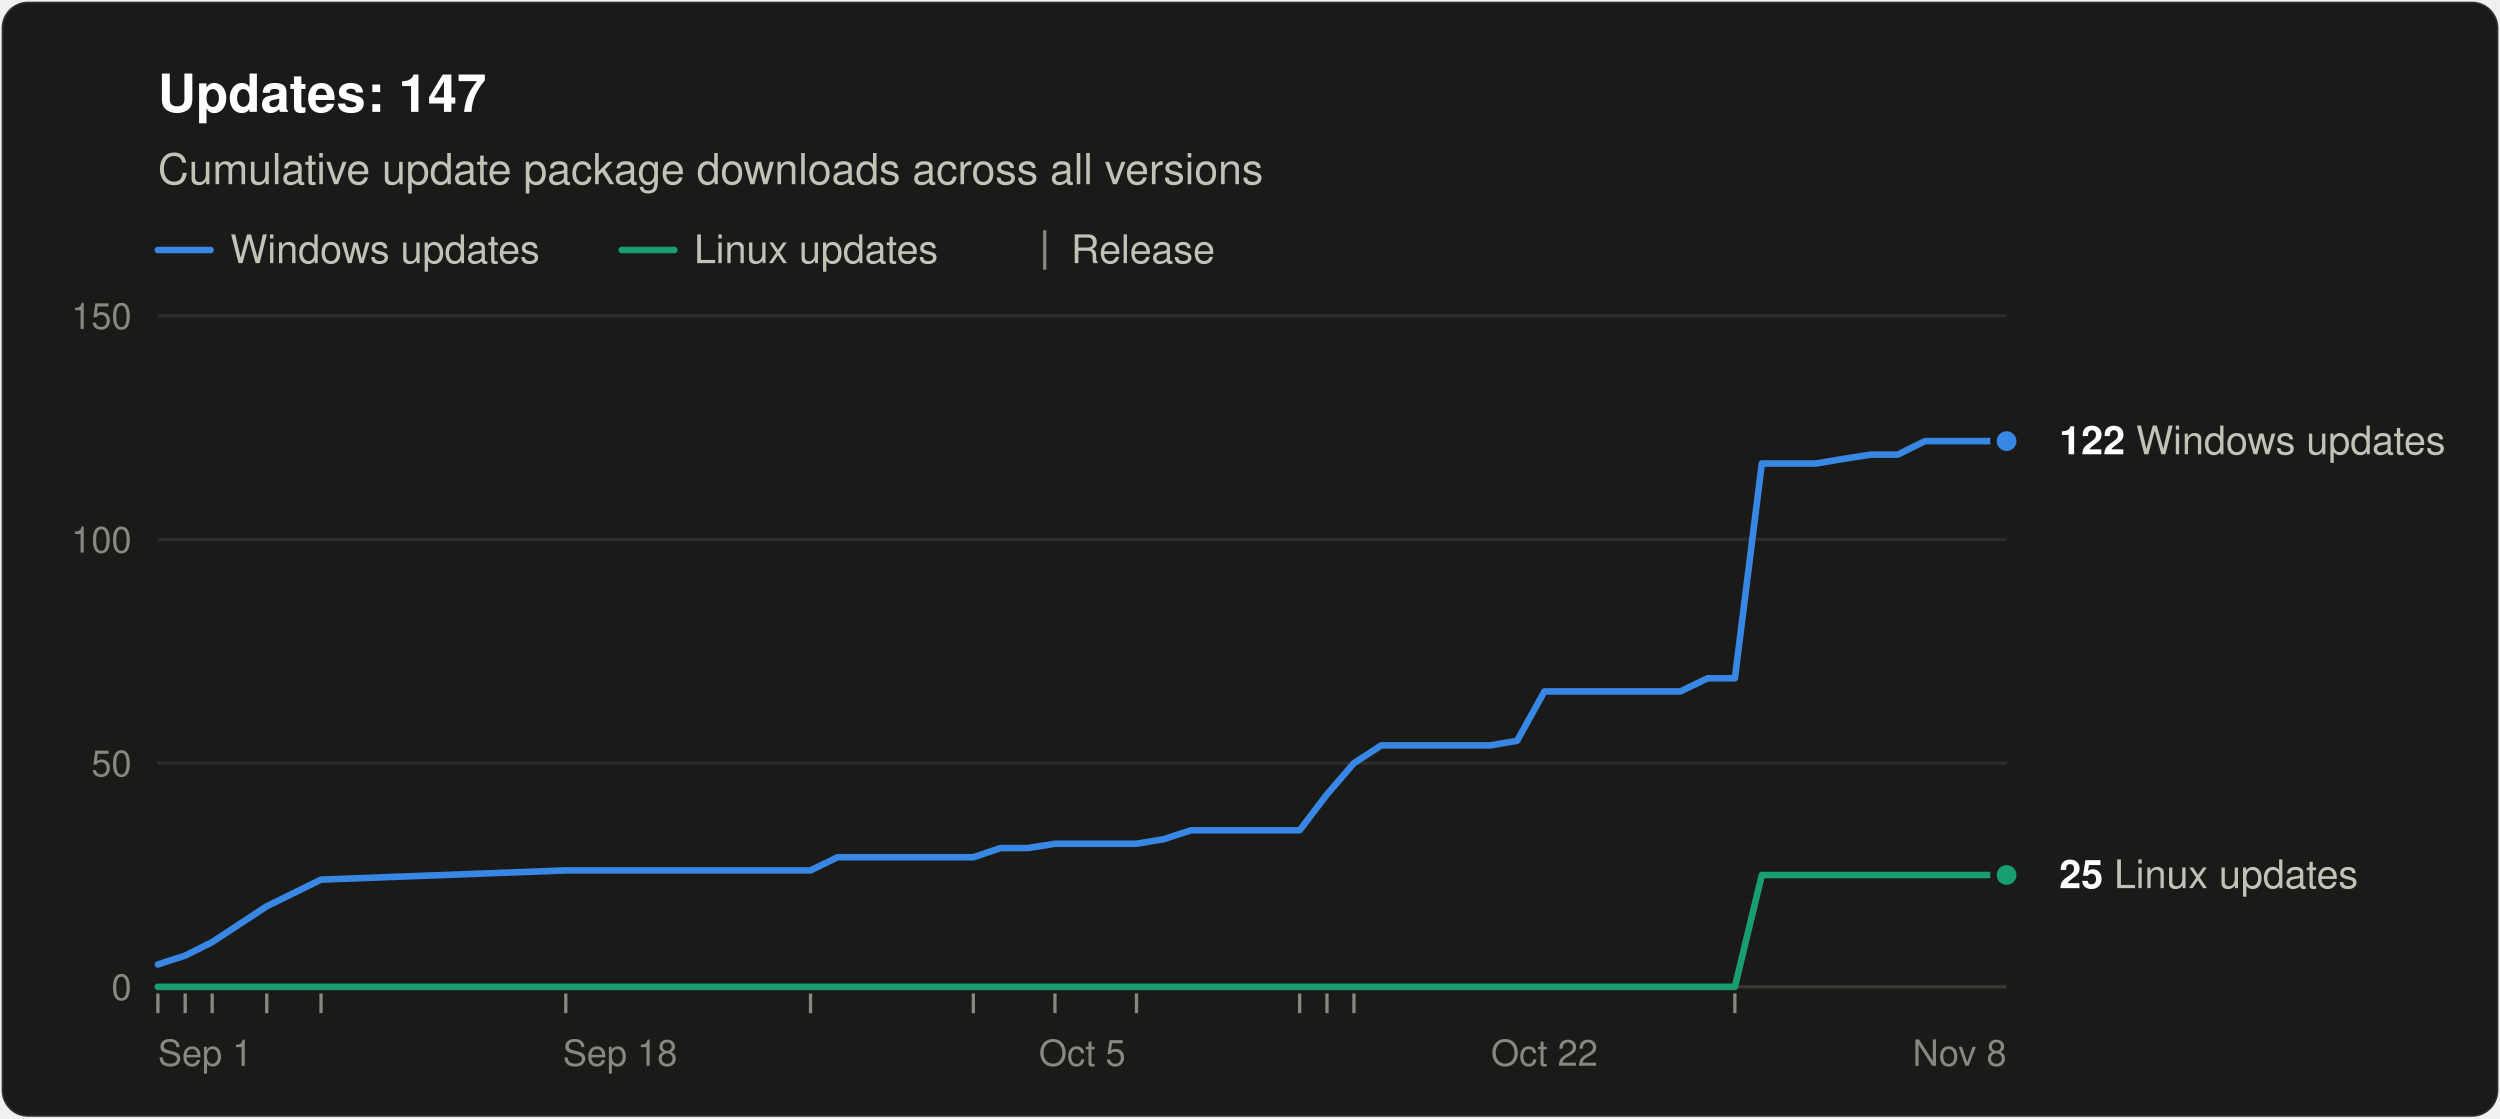
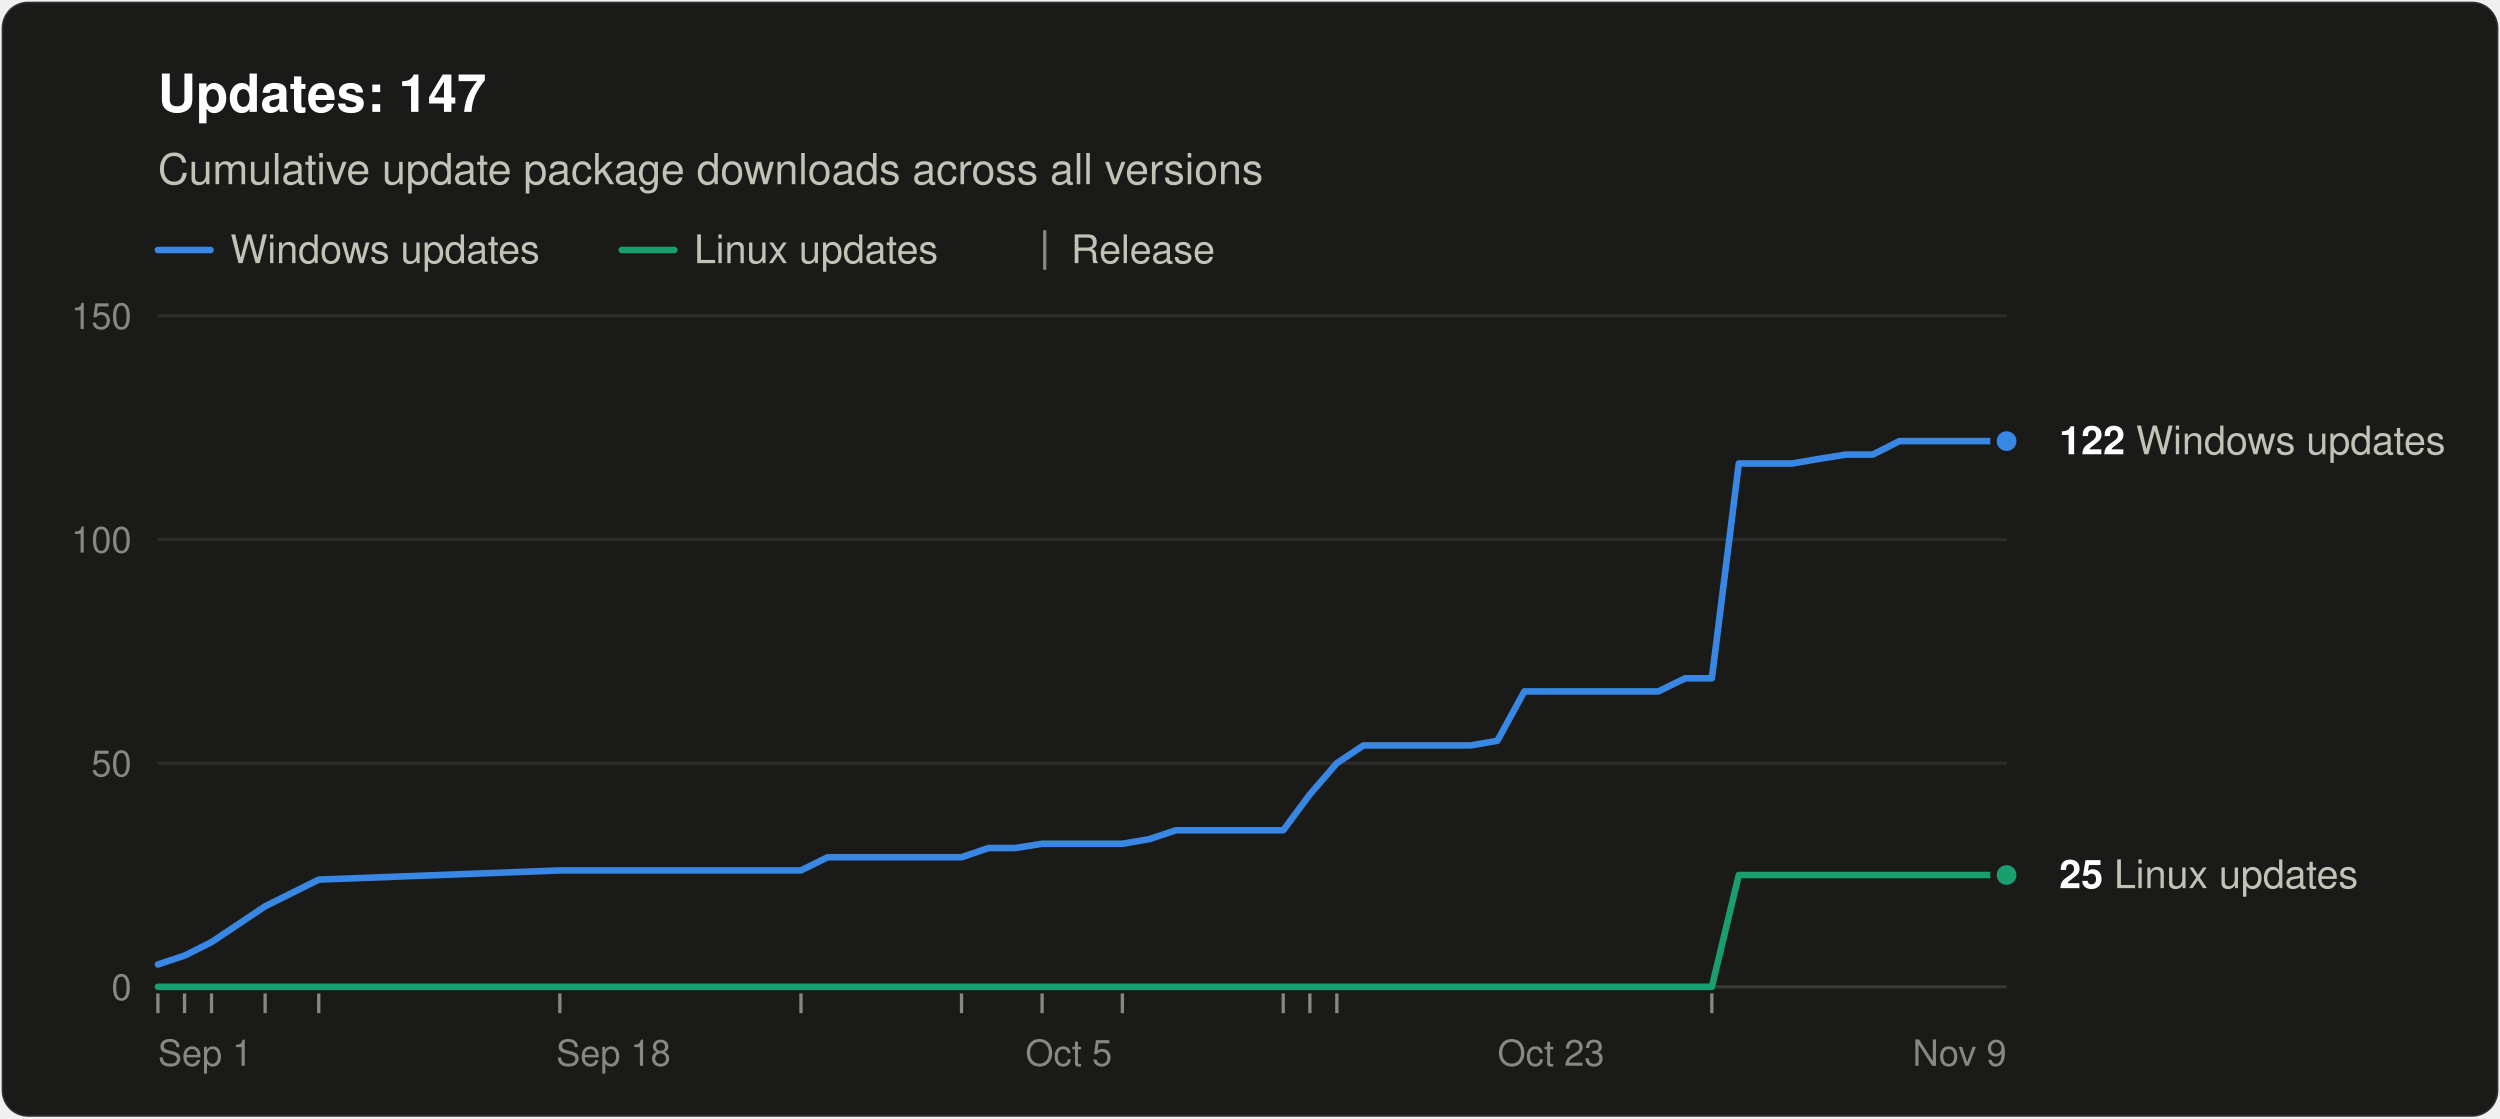
<svg xmlns="http://www.w3.org/2000/svg" width="760" height="340" viewBox="0 0 760 340" role="img" aria-labelledby="title desc" font-family="system-ui, -apple-system, &quot;Segoe UI&quot;, Helvetica, Arial, sans-serif">
  <rect x="0.5" y="0.5" width="759" height="339" rx="8" fill="#1a1a19" stroke="rgba(255,255,255,0.10)" />
  <text x="48" y="34" font-size="16" font-weight="600" fill="#ffffff">Updates: 147</text>
  <text x="48" y="56" font-size="13" fill="#c3c2b7">Cumulative update package downloads across all versions</text>
  <line x1="48" y1="76" x2="64" y2="76" stroke="#3987e5" stroke-width="2" stroke-linecap="round" />
  <text x="70" y="80" font-size="12" fill="#c3c2b7">Windows updates</text>
  <line x1="189.0" y1="76" x2="205.0" y2="76" stroke="#199e70" stroke-width="2" stroke-linecap="round" />
  <text x="211.0" y="80" font-size="12" fill="#c3c2b7">Linux updates</text>
  <line x1="317.6" y1="70" x2="317.6" y2="82" stroke="#898781" />
  <text x="325.6" y="80" font-size="12" fill="#c3c2b7">Release</text>
  <line x1="48" y1="300.0" x2="610" y2="300.0" stroke="#383835" />
  <text x="40" y="304.0" font-size="11" text-anchor="end" fill="#898781" style="font-variant-numeric: tabular-nums">0</text>
  <line x1="48" y1="232.0" x2="610" y2="232.0" stroke="#2c2c2a" />
  <text x="40" y="236.0" font-size="11" text-anchor="end" fill="#898781" style="font-variant-numeric: tabular-nums">50</text>
  <line x1="48" y1="164.0" x2="610" y2="164.0" stroke="#2c2c2a" />
  <text x="40" y="168.0" font-size="11" text-anchor="end" fill="#898781" style="font-variant-numeric: tabular-nums">100</text>
  <line x1="48" y1="96.0" x2="610" y2="96.0" stroke="#2c2c2a" />
  <text x="40" y="100.0" font-size="11" text-anchor="end" fill="#898781" style="font-variant-numeric: tabular-nums">150</text>
  <text x="48.0" y="324" font-size="11" text-anchor="start" fill="#898781">Sep 1</text>
-   <text x="188.5" y="324" font-size="11" text-anchor="middle" fill="#898781">Sep 18</text>
-   <text x="329.0" y="324" font-size="11" text-anchor="middle" fill="#898781">Oct 5</text>
-   <text x="469.5" y="324" font-size="11" text-anchor="middle" fill="#898781">Oct 22</text>
-   <text x="610.0" y="324" font-size="11" text-anchor="end" fill="#898781">Nov 8</text>
+   <text x="186.5" y="324" font-size="11" text-anchor="middle" fill="#898781">Sep 18</text>
+   <text x="324.9" y="324" font-size="11" text-anchor="middle" fill="#898781">Oct 5</text>
+   <text x="471.5" y="324" font-size="11" text-anchor="middle" fill="#898781">Oct 23</text>
+   <text x="610.0" y="324" font-size="11" text-anchor="end" fill="#898781">Nov 9</text>
  <line x1="48.0" y1="302" x2="48.0" y2="308" stroke="#898781" />
-   <line x1="56.3" y1="302" x2="56.3" y2="308" stroke="#898781" />
-   <line x1="64.5" y1="302" x2="64.5" y2="308" stroke="#898781" />
-   <line x1="81.1" y1="302" x2="81.1" y2="308" stroke="#898781" />
-   <line x1="97.6" y1="302" x2="97.6" y2="308" stroke="#898781" />
-   <line x1="172.0" y1="302" x2="172.0" y2="308" stroke="#898781" />
-   <line x1="246.4" y1="302" x2="246.4" y2="308" stroke="#898781" />
-   <line x1="295.9" y1="302" x2="295.9" y2="308" stroke="#898781" />
-   <line x1="320.7" y1="302" x2="320.7" y2="308" stroke="#898781" />
-   <line x1="345.5" y1="302" x2="345.5" y2="308" stroke="#898781" />
-   <line x1="395.1" y1="302" x2="395.1" y2="308" stroke="#898781" />
-   <line x1="403.4" y1="302" x2="403.4" y2="308" stroke="#898781" />
-   <line x1="411.6" y1="302" x2="411.6" y2="308" stroke="#898781" />
-   <line x1="527.4" y1="302" x2="527.4" y2="308" stroke="#898781" />
-   <polyline points="48.0,293.2 56.3,290.5 64.5,286.4 81.1,275.5 97.6,267.4 172.0,264.6 246.4,264.6 254.6,260.6 262.9,260.6 271.1,260.6 279.4,260.6 287.7,260.6 295.9,260.6 304.2,257.8 312.5,257.8 320.7,256.5 337.3,256.5 345.5,256.5 353.8,255.1 362.1,252.4 370.3,252.4 378.6,252.4 386.9,252.4 395.1,252.4 403.4,241.5 411.6,232.0 419.9,226.6 428.2,226.6 436.4,226.6 444.7,226.6 453.0,226.6 461.2,225.2 469.5,210.2 477.8,210.2 486.0,210.2 502.6,210.2 510.8,210.2 519.1,206.2 527.4,206.2 535.6,140.9 543.9,140.9 552.1,140.9 560.4,139.5 568.7,138.2 576.9,138.2 585.2,134.1 593.5,134.1 601.7,134.1 610.0,134.1" fill="none" stroke="#3987e5" stroke-width="2" stroke-linejoin="round" stroke-linecap="round" />
-   <polyline points="48.0,300.0 56.3,300.0 64.5,300.0 81.1,300.0 97.6,300.0 172.0,300.0 246.4,300.0 254.6,300.0 262.9,300.0 271.1,300.0 279.4,300.0 287.7,300.0 295.9,300.0 304.2,300.0 312.5,300.0 320.7,300.0 337.3,300.0 345.5,300.0 353.8,300.0 362.1,300.0 370.3,300.0 378.6,300.0 386.9,300.0 395.1,300.0 403.4,300.0 411.6,300.0 419.9,300.0 428.2,300.0 436.4,300.0 444.7,300.0 453.0,300.0 461.2,300.0 469.5,300.0 477.8,300.0 486.0,300.0 502.6,300.0 510.8,300.0 519.1,300.0 527.4,300.0 535.6,266.0 543.9,266.0 552.1,266.0 560.4,266.0 568.7,266.0 576.9,266.0 585.2,266.0 593.5,266.0 601.7,266.0 610.0,266.0" fill="none" stroke="#199e70" stroke-width="2" stroke-linejoin="round" stroke-linecap="round" />
+   <line x1="56.1" y1="302" x2="56.1" y2="308" stroke="#898781" />
+   <line x1="64.3" y1="302" x2="64.3" y2="308" stroke="#898781" />
+   <line x1="80.6" y1="302" x2="80.6" y2="308" stroke="#898781" />
+   <line x1="96.9" y1="302" x2="96.9" y2="308" stroke="#898781" />
+   <line x1="170.2" y1="302" x2="170.2" y2="308" stroke="#898781" />
+   <line x1="243.5" y1="302" x2="243.5" y2="308" stroke="#898781" />
+   <line x1="292.3" y1="302" x2="292.3" y2="308" stroke="#898781" />
+   <line x1="316.8" y1="302" x2="316.8" y2="308" stroke="#898781" />
+   <line x1="341.2" y1="302" x2="341.2" y2="308" stroke="#898781" />
+   <line x1="390.1" y1="302" x2="390.1" y2="308" stroke="#898781" />
+   <line x1="398.2" y1="302" x2="398.2" y2="308" stroke="#898781" />
+   <line x1="406.4" y1="302" x2="406.4" y2="308" stroke="#898781" />
+   <line x1="520.4" y1="302" x2="520.4" y2="308" stroke="#898781" />
+   <polyline points="48.0,293.2 56.1,290.5 64.3,286.4 80.6,275.5 96.9,267.4 170.2,264.6 243.5,264.6 251.6,260.6 259.8,260.6 267.9,260.6 276.1,260.6 284.2,260.6 292.3,260.6 300.5,257.8 308.6,257.8 316.8,256.5 333.1,256.5 341.2,256.5 349.4,255.1 357.5,252.4 365.7,252.4 373.8,252.4 381.9,252.4 390.1,252.4 398.2,241.5 406.4,232.0 414.5,226.6 422.7,226.6 430.8,226.6 439.0,226.6 447.1,226.6 455.2,225.2 463.4,210.2 471.5,210.2 479.7,210.2 496.0,210.2 504.1,210.2 512.3,206.2 520.4,206.2 528.6,140.9 536.7,140.9 544.8,140.9 553.0,139.5 561.1,138.2 569.3,138.2 577.4,134.1 585.6,134.1 593.7,134.1 601.9,134.1 610.0,134.1" fill="none" stroke="#3987e5" stroke-width="2" stroke-linejoin="round" stroke-linecap="round" />
+   <polyline points="48.0,300.0 56.1,300.0 64.3,300.0 80.6,300.0 96.9,300.0 170.2,300.0 243.5,300.0 251.6,300.0 259.8,300.0 267.9,300.0 276.1,300.0 284.2,300.0 292.3,300.0 300.5,300.0 308.6,300.0 316.8,300.0 333.1,300.0 341.2,300.0 349.4,300.0 357.5,300.0 365.7,300.0 373.8,300.0 381.9,300.0 390.1,300.0 398.2,300.0 406.4,300.0 414.5,300.0 422.7,300.0 430.8,300.0 439.0,300.0 447.1,300.0 455.2,300.0 463.4,300.0 471.5,300.0 479.7,300.0 496.0,300.0 504.1,300.0 512.3,300.0 520.4,300.0 528.6,266.0 536.7,266.0 544.8,266.0 553.0,266.0 561.1,266.0 569.3,266.0 577.4,266.0 585.6,266.0 593.7,266.0 601.9,266.0 610.0,266.0" fill="none" stroke="#199e70" stroke-width="2" stroke-linejoin="round" stroke-linecap="round" />
  <circle cx="610.0" cy="134.1" r="4" fill="#3987e5" stroke="#1a1a19" stroke-width="2" />
  <text x="626.0" y="138.1" font-size="12" fill="#c3c2b7">
    <tspan font-weight="600" fill="#ffffff">122</tspan> Windows updates</text>
  <circle cx="610.0" cy="266.0" r="4" fill="#199e70" stroke="#1a1a19" stroke-width="2" />
  <text x="626.0" y="270.0" font-size="12" fill="#c3c2b7">
    <tspan font-weight="600" fill="#ffffff">25</tspan> Linux updates</text>
</svg>
